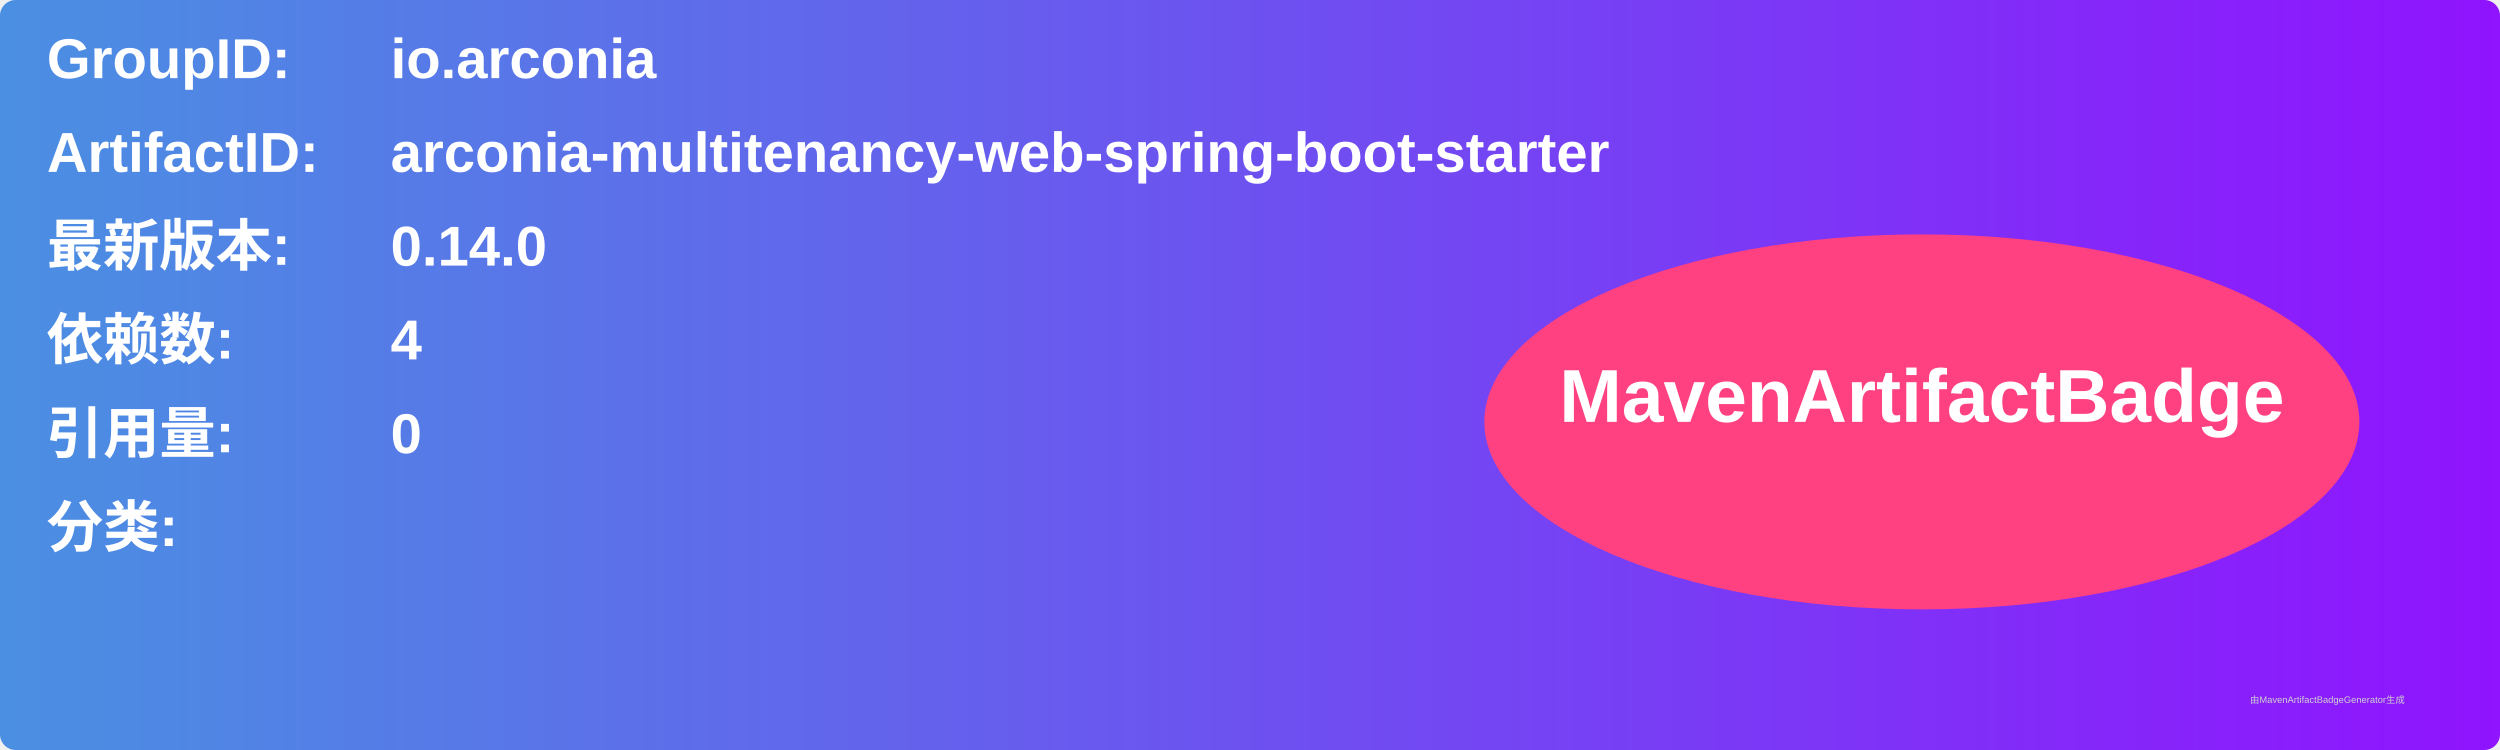
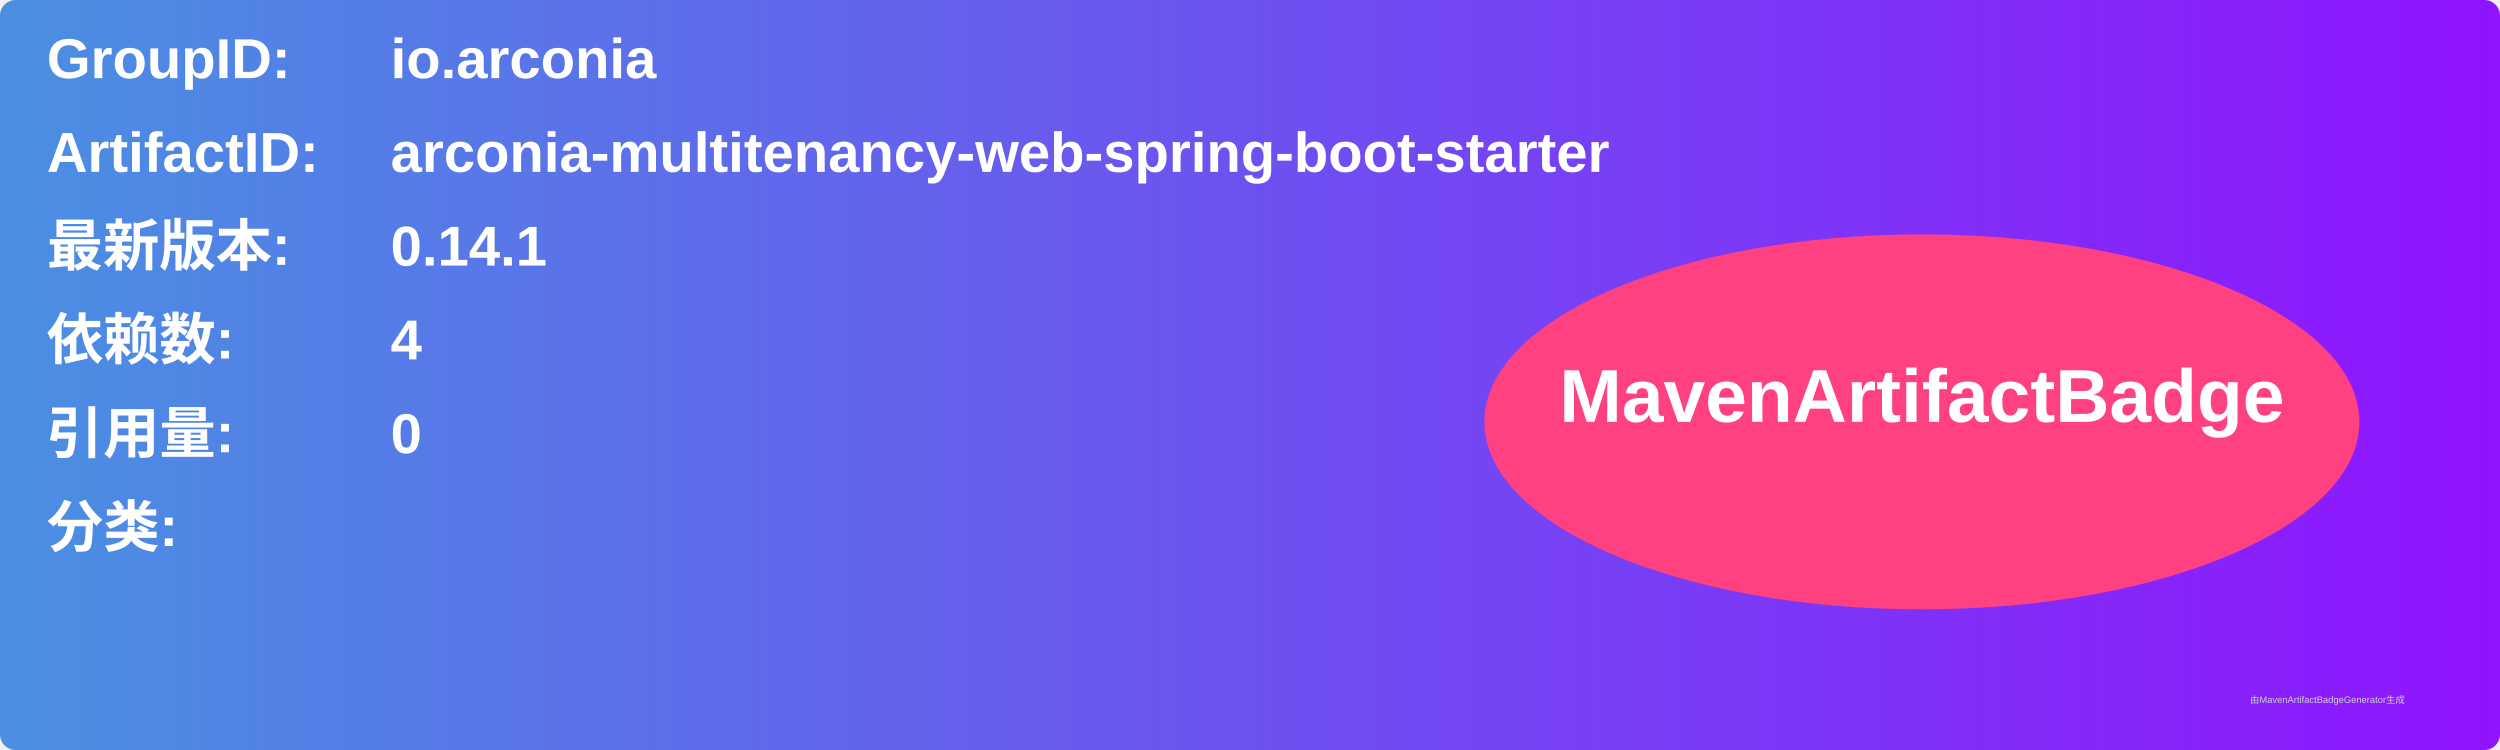
<svg xmlns="http://www.w3.org/2000/svg" width="800" height="240" viewBox="0 0 800 240">
  <linearGradient id="grad" x1="0%" y1="0%" x2="100%" y2="0%">
    <stop offset="0%" stop-color="#4a90e2" />
    <stop offset="100%" stop-color="#9013fe" />
  </linearGradient>
  <rect width="100%" height="100%" rx="5" ry="5" fill="url(#grad)" />
  <g transform="translate(15, 15)">
    <text x="0" y="10" font-family="Arial" font-size="18" fill="white" font-weight="bold" width="260">GroupID:</text>
    <text x="110" y="10" font-family="Arial" font-size="18" fill="white" font-weight="bold" width="460">io.arconia</text>
    <text x="0" y="40" font-family="Arial" font-size="18" fill="white" font-weight="bold" width="260">ArtifactID:</text>
    <text x="110" y="40" font-family="Arial" font-size="18" fill="white" font-weight="bold" width="460">arconia-multitenancy-web-spring-boot-starter</text>
    <text x="0" y="70" font-family="Arial" font-size="18" fill="white" font-weight="bold">最新版本:</text>
    <text x="110" y="70" font-family="Arial" font-size="18" fill="white" font-weight="bold">
-       <tspan font-weight="bold">0.14.0</tspan>
+       <tspan font-weight="bold">0.14.1</tspan>
    </text>
    <text x="0" y="100" font-family="Arial" font-size="18" fill="white" font-weight="bold">依赖数: </text>
    <text x="110" y="100" font-family="Arial" font-size="18" fill="white">
      <tspan font-weight="bold">4</tspan>
    </text>
    <text x="0" y="130" font-family="Arial" font-size="18" fill="white" font-weight="bold">引用量: </text>
    <text x="110" y="130" font-family="Arial" font-size="18" fill="white">
      <tspan font-weight="bold">0</tspan>
    </text>
    <text x="0" y="160" font-family="Arial" font-size="18" fill="white" font-weight="bold">分类:</text>
    <text x="10" y="190" font-family="Arial" font-size="10" fill="white">
      <tspan font-weight="bold" />
    </text>
    <ellipse cx="600" cy="120" rx="140" ry="60" fill="#ff4081" />
    <text x="600" y="120" text-anchor="middle" font-family="Arial" font-size="24" fill="white" font-weight="bold">MavenArtifactBadge</text>
  </g>
  <text x="720" y="225" font-family="Arial" font-size="3" fill="#d0d0d0">由MavenArtifactBadgeGenerator生成</text>
</svg>
